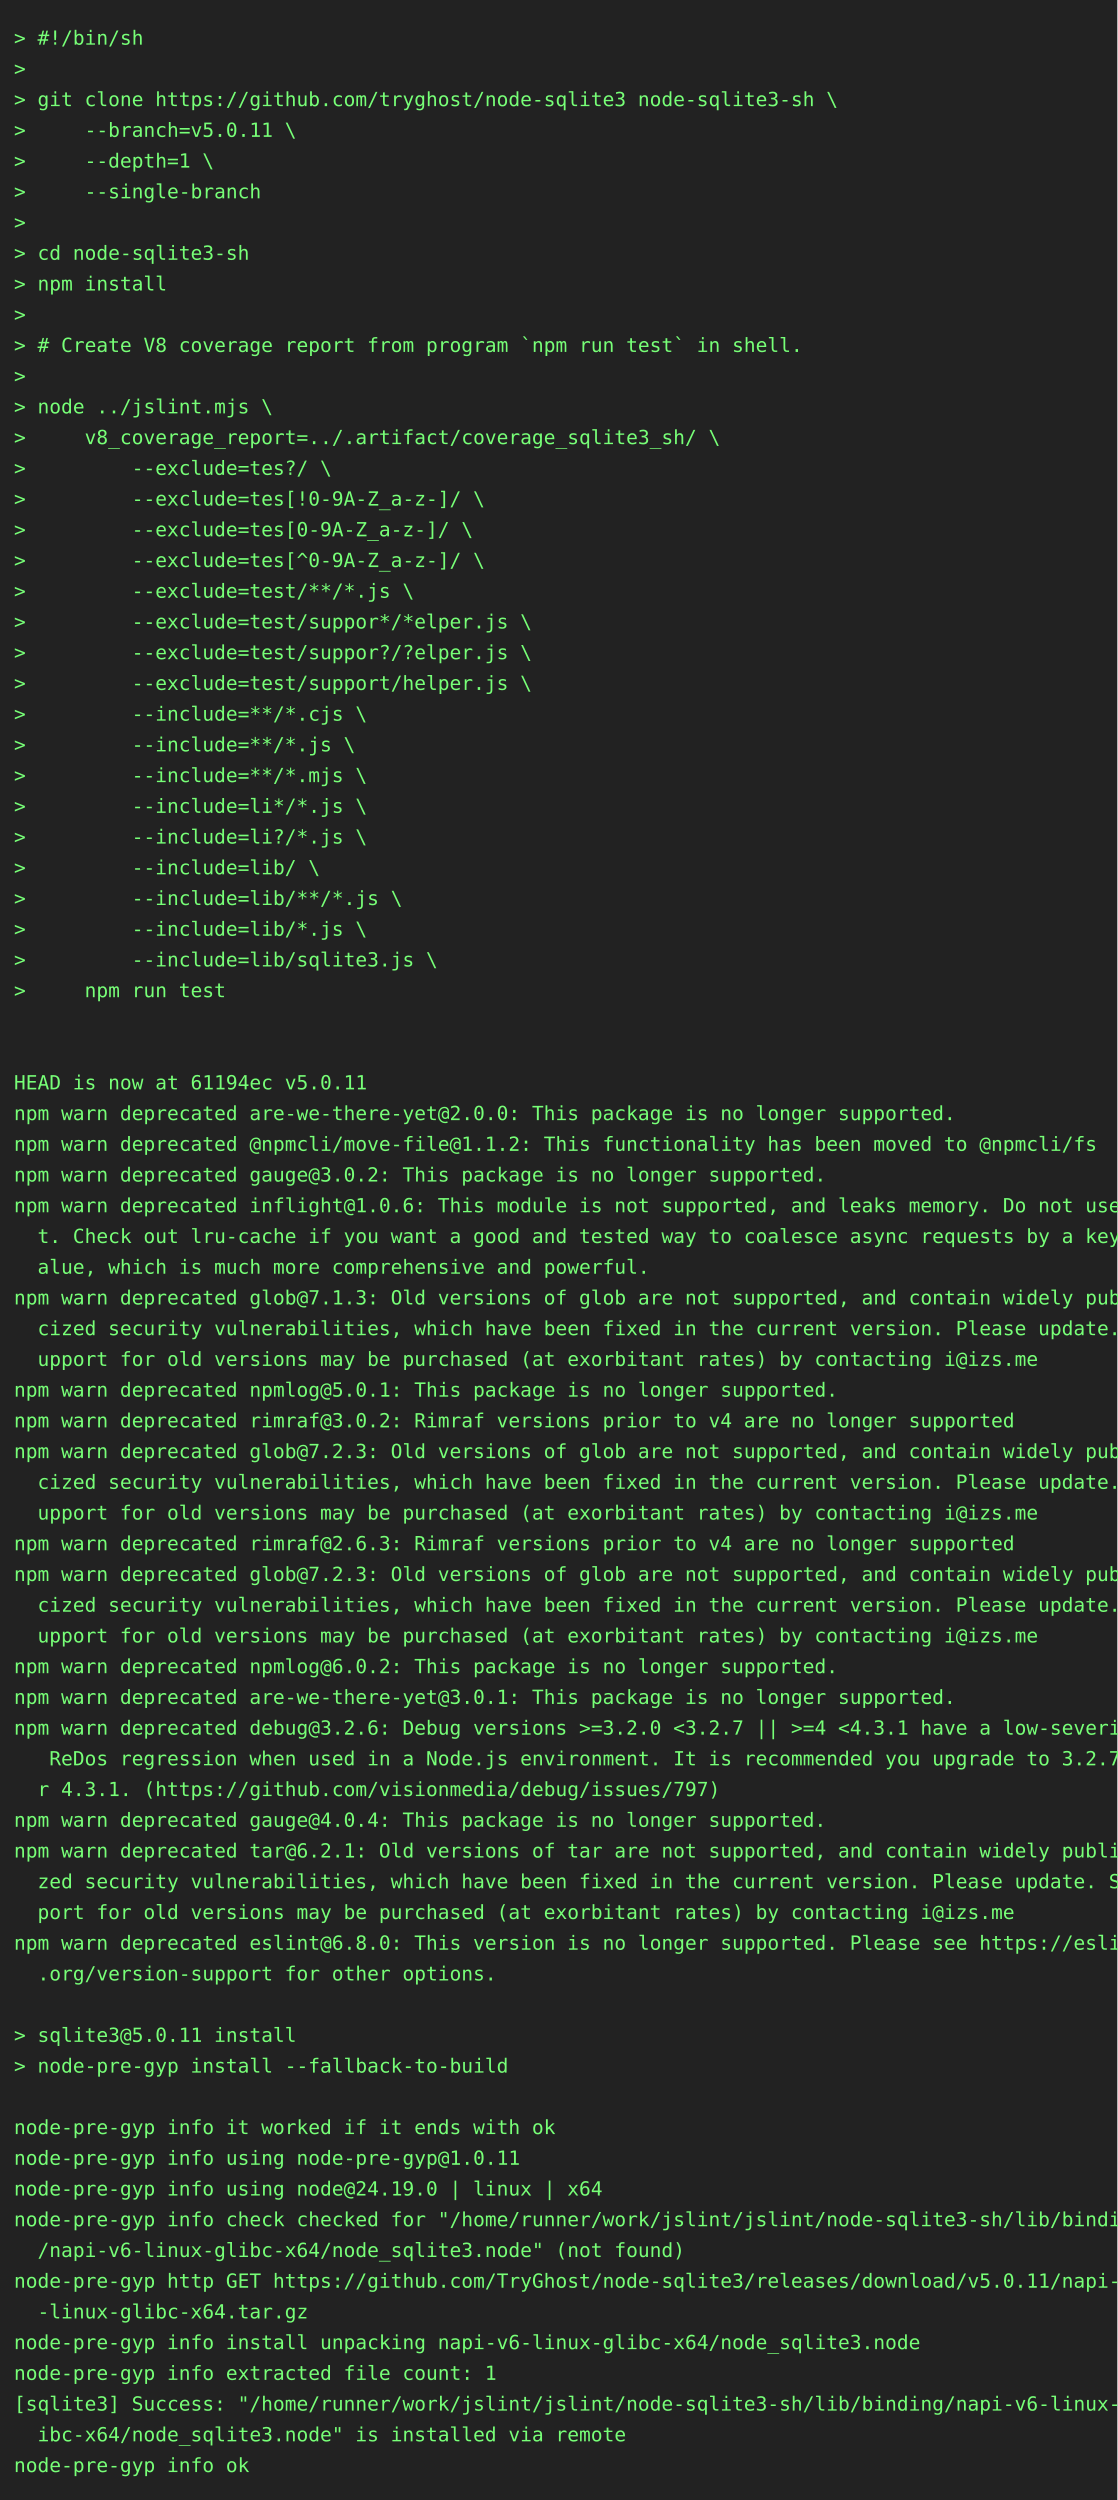
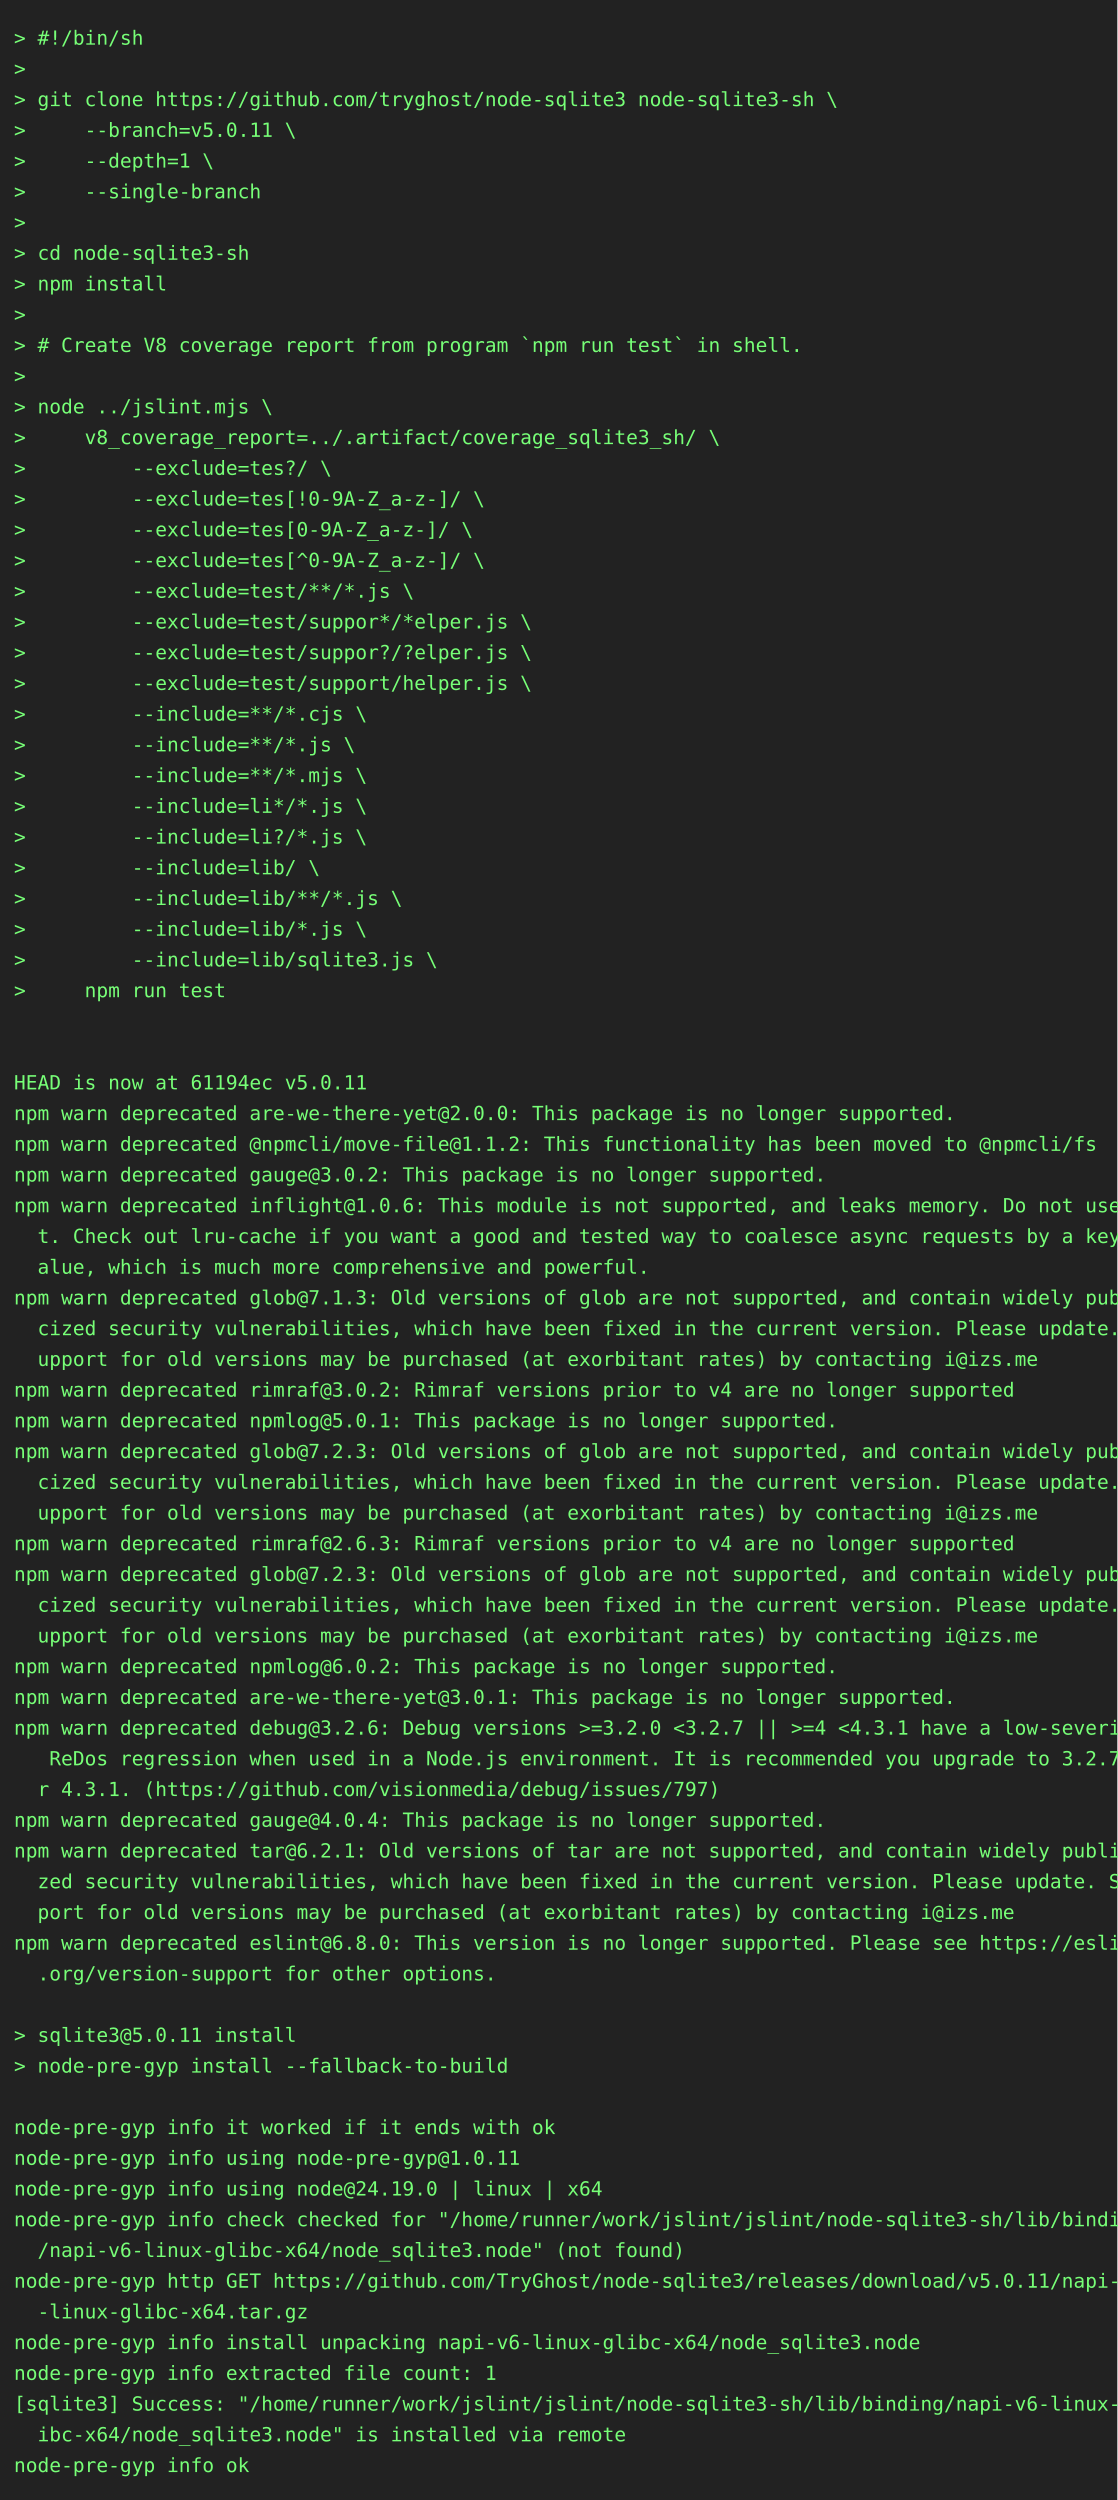
<svg xmlns="http://www.w3.org/2000/svg" height="1790" width="800">
  <rect height="1790" fill="#222" width="800" />
  <text fill="#7f7" font-family="consolas, menlo, monospace" font-size="14" xml:space="preserve">
    <tspan lengthAdjust="spacingAndGlyphs" textLength="768" x="10" y="32">&gt; #!/bin/sh                                                                                      </tspan>
    <tspan lengthAdjust="spacingAndGlyphs" textLength="768" x="10" y="54">&gt;                                                                                                </tspan>
    <tspan lengthAdjust="spacingAndGlyphs" textLength="768" x="10" y="76">&gt; git clone https://github.com/tryghost/node-sqlite3 node-sqlite3-sh \                           </tspan>
    <tspan lengthAdjust="spacingAndGlyphs" textLength="768" x="10" y="98">&gt;     --branch=v5.0.11 \                                                                         </tspan>
    <tspan lengthAdjust="spacingAndGlyphs" textLength="768" x="10" y="120">&gt;     --depth=1 \                                                                                </tspan>
    <tspan lengthAdjust="spacingAndGlyphs" textLength="768" x="10" y="142">&gt;     --single-branch                                                                            </tspan>
    <tspan lengthAdjust="spacingAndGlyphs" textLength="768" x="10" y="164">&gt;                                                                                                </tspan>
    <tspan lengthAdjust="spacingAndGlyphs" textLength="768" x="10" y="186">&gt; cd node-sqlite3-sh                                                                             </tspan>
    <tspan lengthAdjust="spacingAndGlyphs" textLength="768" x="10" y="208">&gt; npm install                                                                                    </tspan>
    <tspan lengthAdjust="spacingAndGlyphs" textLength="768" x="10" y="230">&gt;                                                                                                </tspan>
    <tspan lengthAdjust="spacingAndGlyphs" textLength="768" x="10" y="252">&gt; # Create V8 coverage report from program `npm run test` in shell.                              </tspan>
    <tspan lengthAdjust="spacingAndGlyphs" textLength="768" x="10" y="274">&gt;                                                                                                </tspan>
    <tspan lengthAdjust="spacingAndGlyphs" textLength="768" x="10" y="296">&gt; node ../jslint.mjs \                                                                           </tspan>
    <tspan lengthAdjust="spacingAndGlyphs" textLength="768" x="10" y="318">&gt;     v8_coverage_report=../.artifact/coverage_sqlite3_sh/ \                                     </tspan>
    <tspan lengthAdjust="spacingAndGlyphs" textLength="768" x="10" y="340">&gt;         --exclude=tes?/ \                                                                      </tspan>
    <tspan lengthAdjust="spacingAndGlyphs" textLength="768" x="10" y="362">&gt;         --exclude=tes[!0-9A-Z_a-z-]/ \                                                         </tspan>
    <tspan lengthAdjust="spacingAndGlyphs" textLength="768" x="10" y="384">&gt;         --exclude=tes[0-9A-Z_a-z-]/ \                                                          </tspan>
    <tspan lengthAdjust="spacingAndGlyphs" textLength="768" x="10" y="406">&gt;         --exclude=tes[^0-9A-Z_a-z-]/ \                                                         </tspan>
    <tspan lengthAdjust="spacingAndGlyphs" textLength="768" x="10" y="428">&gt;         --exclude=test/**/*.js \                                                               </tspan>
    <tspan lengthAdjust="spacingAndGlyphs" textLength="768" x="10" y="450">&gt;         --exclude=test/suppor*/*elper.js \                                                     </tspan>
    <tspan lengthAdjust="spacingAndGlyphs" textLength="768" x="10" y="472">&gt;         --exclude=test/suppor?/?elper.js \                                                     </tspan>
    <tspan lengthAdjust="spacingAndGlyphs" textLength="768" x="10" y="494">&gt;         --exclude=test/support/helper.js \                                                     </tspan>
    <tspan lengthAdjust="spacingAndGlyphs" textLength="768" x="10" y="516">&gt;         --include=**/*.cjs \                                                                   </tspan>
    <tspan lengthAdjust="spacingAndGlyphs" textLength="768" x="10" y="538">&gt;         --include=**/*.js \                                                                    </tspan>
    <tspan lengthAdjust="spacingAndGlyphs" textLength="768" x="10" y="560">&gt;         --include=**/*.mjs \                                                                   </tspan>
    <tspan lengthAdjust="spacingAndGlyphs" textLength="768" x="10" y="582">&gt;         --include=li*/*.js \                                                                   </tspan>
    <tspan lengthAdjust="spacingAndGlyphs" textLength="768" x="10" y="604">&gt;         --include=li?/*.js \                                                                   </tspan>
    <tspan lengthAdjust="spacingAndGlyphs" textLength="768" x="10" y="626">&gt;         --include=lib/ \                                                                       </tspan>
    <tspan lengthAdjust="spacingAndGlyphs" textLength="768" x="10" y="648">&gt;         --include=lib/**/*.js \                                                                </tspan>
    <tspan lengthAdjust="spacingAndGlyphs" textLength="768" x="10" y="670">&gt;         --include=lib/*.js \                                                                   </tspan>
    <tspan lengthAdjust="spacingAndGlyphs" textLength="768" x="10" y="692">&gt;         --include=lib/sqlite3.js \                                                             </tspan>
    <tspan lengthAdjust="spacingAndGlyphs" textLength="768" x="10" y="714">&gt;     npm run test                                                                               </tspan>
    <tspan lengthAdjust="spacingAndGlyphs" textLength="768" x="10" y="736">                                                                                                 </tspan>
    <tspan lengthAdjust="spacingAndGlyphs" textLength="768" x="10" y="758">                                                                                                 </tspan>
    <tspan lengthAdjust="spacingAndGlyphs" textLength="768" x="10" y="780">HEAD is now at 61194ec v5.0.11                                                                   </tspan>
    <tspan lengthAdjust="spacingAndGlyphs" textLength="768" x="10" y="802">npm warn deprecated are-we-there-yet@2.0.0: This package is no longer supported.                 </tspan>
    <tspan lengthAdjust="spacingAndGlyphs" textLength="768" x="10" y="824">npm warn deprecated @npmcli/move-file@1.1.2: This functionality has been moved to @npmcli/fs     </tspan>
    <tspan lengthAdjust="spacingAndGlyphs" textLength="768" x="10" y="846">npm warn deprecated gauge@3.0.2: This package is no longer supported.                            </tspan>
    <tspan lengthAdjust="spacingAndGlyphs" textLength="768" x="10" y="868">npm warn deprecated inflight@1.0.6: This module is not supported, and leaks memory. Do not use i\</tspan>
    <tspan lengthAdjust="spacingAndGlyphs" textLength="768" x="10" y="890">  t. Check out lru-cache if you want a good and tested way to coalesce async requests by a key v\</tspan>
    <tspan lengthAdjust="spacingAndGlyphs" textLength="768" x="10" y="912">  alue, which is much more comprehensive and powerful.                                           </tspan>
    <tspan lengthAdjust="spacingAndGlyphs" textLength="768" x="10" y="934">npm warn deprecated glob@7.1.3: Old versions of glob are not supported, and contain widely publi\</tspan>
    <tspan lengthAdjust="spacingAndGlyphs" textLength="768" x="10" y="956">  cized security vulnerabilities, which have been fixed in the current version. Please update. S\</tspan>
    <tspan lengthAdjust="spacingAndGlyphs" textLength="768" x="10" y="978">  upport for old versions may be purchased (at exorbitant rates) by contacting i@izs.me          </tspan>
-     <tspan lengthAdjust="spacingAndGlyphs" textLength="768" x="10" y="1000">npm warn deprecated npmlog@5.0.1: This package is no longer supported.                           </tspan>
-     <tspan lengthAdjust="spacingAndGlyphs" textLength="768" x="10" y="1022">npm warn deprecated rimraf@3.0.2: Rimraf versions prior to v4 are no longer supported            </tspan>
+     <tspan lengthAdjust="spacingAndGlyphs" textLength="768" x="10" y="1000">npm warn deprecated rimraf@3.0.2: Rimraf versions prior to v4 are no longer supported            </tspan>
+     <tspan lengthAdjust="spacingAndGlyphs" textLength="768" x="10" y="1022">npm warn deprecated npmlog@5.0.1: This package is no longer supported.                           </tspan>
    <tspan lengthAdjust="spacingAndGlyphs" textLength="768" x="10" y="1044">npm warn deprecated glob@7.2.3: Old versions of glob are not supported, and contain widely publi\</tspan>
    <tspan lengthAdjust="spacingAndGlyphs" textLength="768" x="10" y="1066">  cized security vulnerabilities, which have been fixed in the current version. Please update. S\</tspan>
    <tspan lengthAdjust="spacingAndGlyphs" textLength="768" x="10" y="1088">  upport for old versions may be purchased (at exorbitant rates) by contacting i@izs.me          </tspan>
    <tspan lengthAdjust="spacingAndGlyphs" textLength="768" x="10" y="1110">npm warn deprecated rimraf@2.6.3: Rimraf versions prior to v4 are no longer supported            </tspan>
    <tspan lengthAdjust="spacingAndGlyphs" textLength="768" x="10" y="1132">npm warn deprecated glob@7.2.3: Old versions of glob are not supported, and contain widely publi\</tspan>
    <tspan lengthAdjust="spacingAndGlyphs" textLength="768" x="10" y="1154">  cized security vulnerabilities, which have been fixed in the current version. Please update. S\</tspan>
    <tspan lengthAdjust="spacingAndGlyphs" textLength="768" x="10" y="1176">  upport for old versions may be purchased (at exorbitant rates) by contacting i@izs.me          </tspan>
    <tspan lengthAdjust="spacingAndGlyphs" textLength="768" x="10" y="1198">npm warn deprecated npmlog@6.0.2: This package is no longer supported.                           </tspan>
    <tspan lengthAdjust="spacingAndGlyphs" textLength="768" x="10" y="1220">npm warn deprecated are-we-there-yet@3.0.1: This package is no longer supported.                 </tspan>
    <tspan lengthAdjust="spacingAndGlyphs" textLength="768" x="10" y="1242">npm warn deprecated debug@3.2.6: Debug versions &gt;=3.2.0 &lt;3.2.7 || &gt;=4 &lt;4.3.1 have a low-severity\</tspan>
    <tspan lengthAdjust="spacingAndGlyphs" textLength="768" x="10" y="1264">   ReDos regression when used in a Node.js environment. It is recommended you upgrade to 3.2.7 o\</tspan>
    <tspan lengthAdjust="spacingAndGlyphs" textLength="768" x="10" y="1286">  r 4.3.1. (https://github.com/visionmedia/debug/issues/797)                                     </tspan>
    <tspan lengthAdjust="spacingAndGlyphs" textLength="768" x="10" y="1308">npm warn deprecated gauge@4.0.4: This package is no longer supported.                            </tspan>
    <tspan lengthAdjust="spacingAndGlyphs" textLength="768" x="10" y="1330">npm warn deprecated tar@6.2.1: Old versions of tar are not supported, and contain widely publici\</tspan>
    <tspan lengthAdjust="spacingAndGlyphs" textLength="768" x="10" y="1352">  zed security vulnerabilities, which have been fixed in the current version. Please update. Sup\</tspan>
    <tspan lengthAdjust="spacingAndGlyphs" textLength="768" x="10" y="1374">  port for old versions may be purchased (at exorbitant rates) by contacting i@izs.me            </tspan>
    <tspan lengthAdjust="spacingAndGlyphs" textLength="768" x="10" y="1396">npm warn deprecated eslint@6.8.0: This version is no longer supported. Please see https://eslint\</tspan>
    <tspan lengthAdjust="spacingAndGlyphs" textLength="768" x="10" y="1418">  .org/version-support for other options.                                                        </tspan>
    <tspan lengthAdjust="spacingAndGlyphs" textLength="768" x="10" y="1440">                                                                                                 </tspan>
    <tspan lengthAdjust="spacingAndGlyphs" textLength="768" x="10" y="1462">&gt; sqlite3@5.0.11 install                                                                         </tspan>
    <tspan lengthAdjust="spacingAndGlyphs" textLength="768" x="10" y="1484">&gt; node-pre-gyp install --fallback-to-build                                                       </tspan>
    <tspan lengthAdjust="spacingAndGlyphs" textLength="768" x="10" y="1506">                                                                                                 </tspan>
    <tspan lengthAdjust="spacingAndGlyphs" textLength="768" x="10" y="1528">node-pre-gyp info it worked if it ends with ok                                                   </tspan>
    <tspan lengthAdjust="spacingAndGlyphs" textLength="768" x="10" y="1550">node-pre-gyp info using node-pre-gyp@1.0.11                                                      </tspan>
    <tspan lengthAdjust="spacingAndGlyphs" textLength="768" x="10" y="1572">node-pre-gyp info using node@24.19.0 | linux | x64                                               </tspan>
    <tspan lengthAdjust="spacingAndGlyphs" textLength="768" x="10" y="1594">node-pre-gyp info check checked for "/home/runner/work/jslint/jslint/node-sqlite3-sh/lib/binding\</tspan>
    <tspan lengthAdjust="spacingAndGlyphs" textLength="768" x="10" y="1616">  /napi-v6-linux-glibc-x64/node_sqlite3.node" (not found)                                        </tspan>
    <tspan lengthAdjust="spacingAndGlyphs" textLength="768" x="10" y="1638">node-pre-gyp http GET https://github.com/TryGhost/node-sqlite3/releases/download/v5.0.11/napi-v6\</tspan>
    <tspan lengthAdjust="spacingAndGlyphs" textLength="768" x="10" y="1660">  -linux-glibc-x64.tar.gz                                                                        </tspan>
    <tspan lengthAdjust="spacingAndGlyphs" textLength="768" x="10" y="1682">node-pre-gyp info install unpacking napi-v6-linux-glibc-x64/node_sqlite3.node                    </tspan>
    <tspan lengthAdjust="spacingAndGlyphs" textLength="768" x="10" y="1704">node-pre-gyp info extracted file count: 1                                                        </tspan>
    <tspan lengthAdjust="spacingAndGlyphs" textLength="768" x="10" y="1726">[sqlite3] Success: "/home/runner/work/jslint/jslint/node-sqlite3-sh/lib/binding/napi-v6-linux-gl\</tspan>
    <tspan lengthAdjust="spacingAndGlyphs" textLength="768" x="10" y="1748">  ibc-x64/node_sqlite3.node" is installed via remote                                             </tspan>
    <tspan lengthAdjust="spacingAndGlyphs" textLength="768" x="10" y="1770">node-pre-gyp info ok                                                                             </tspan>
  </text>
</svg>
